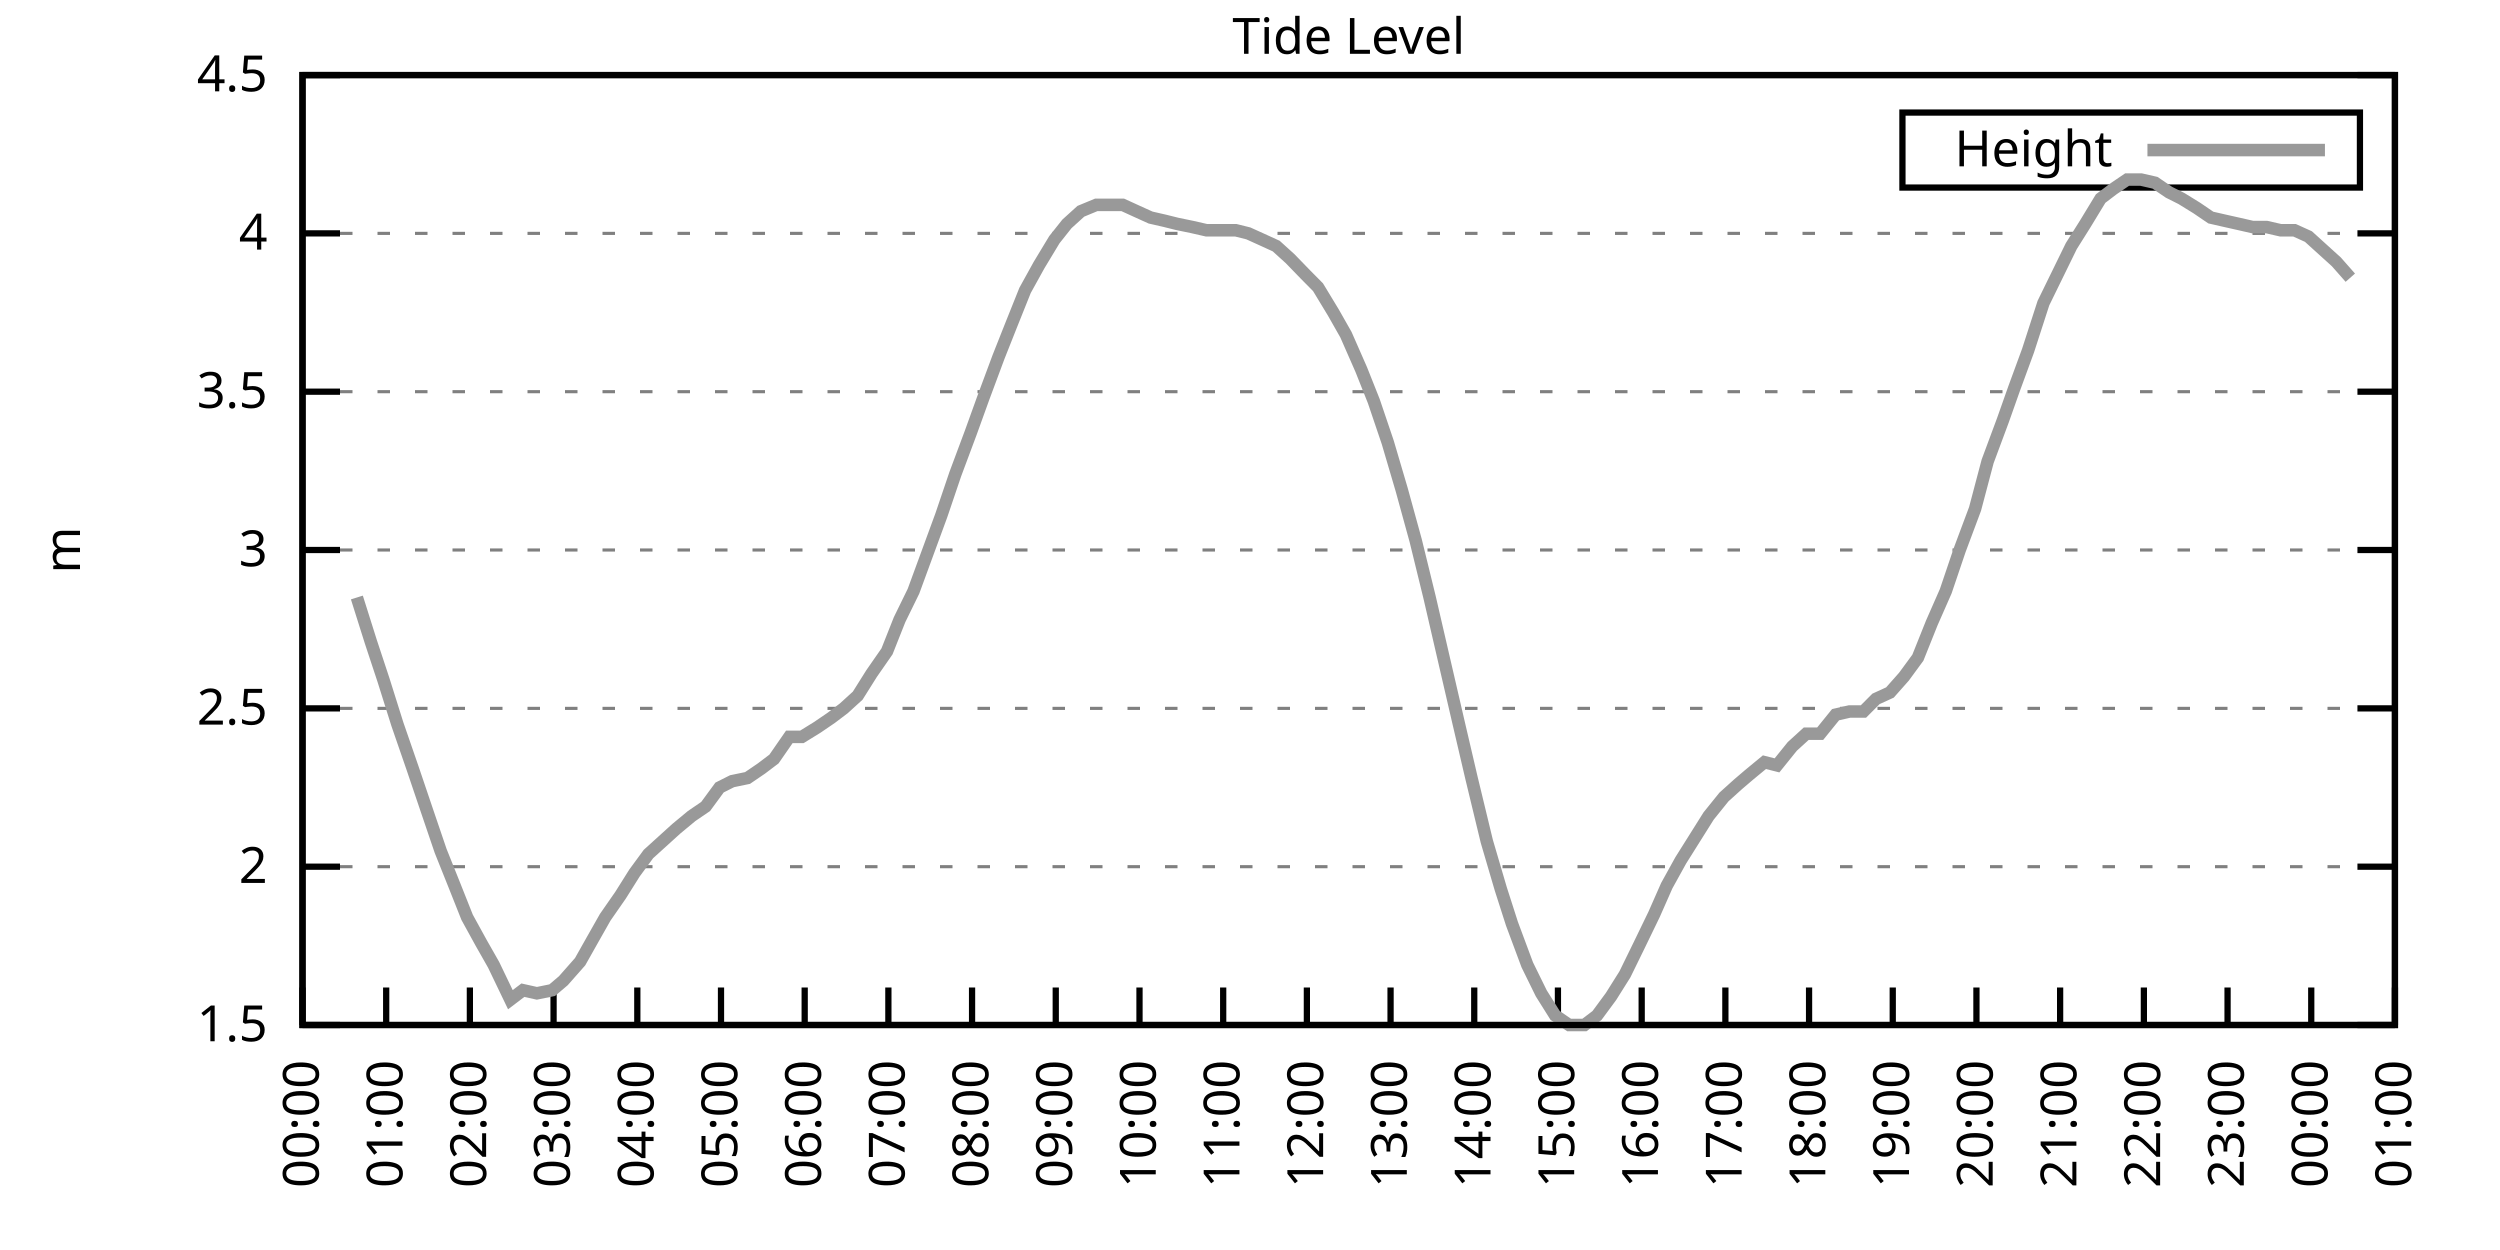
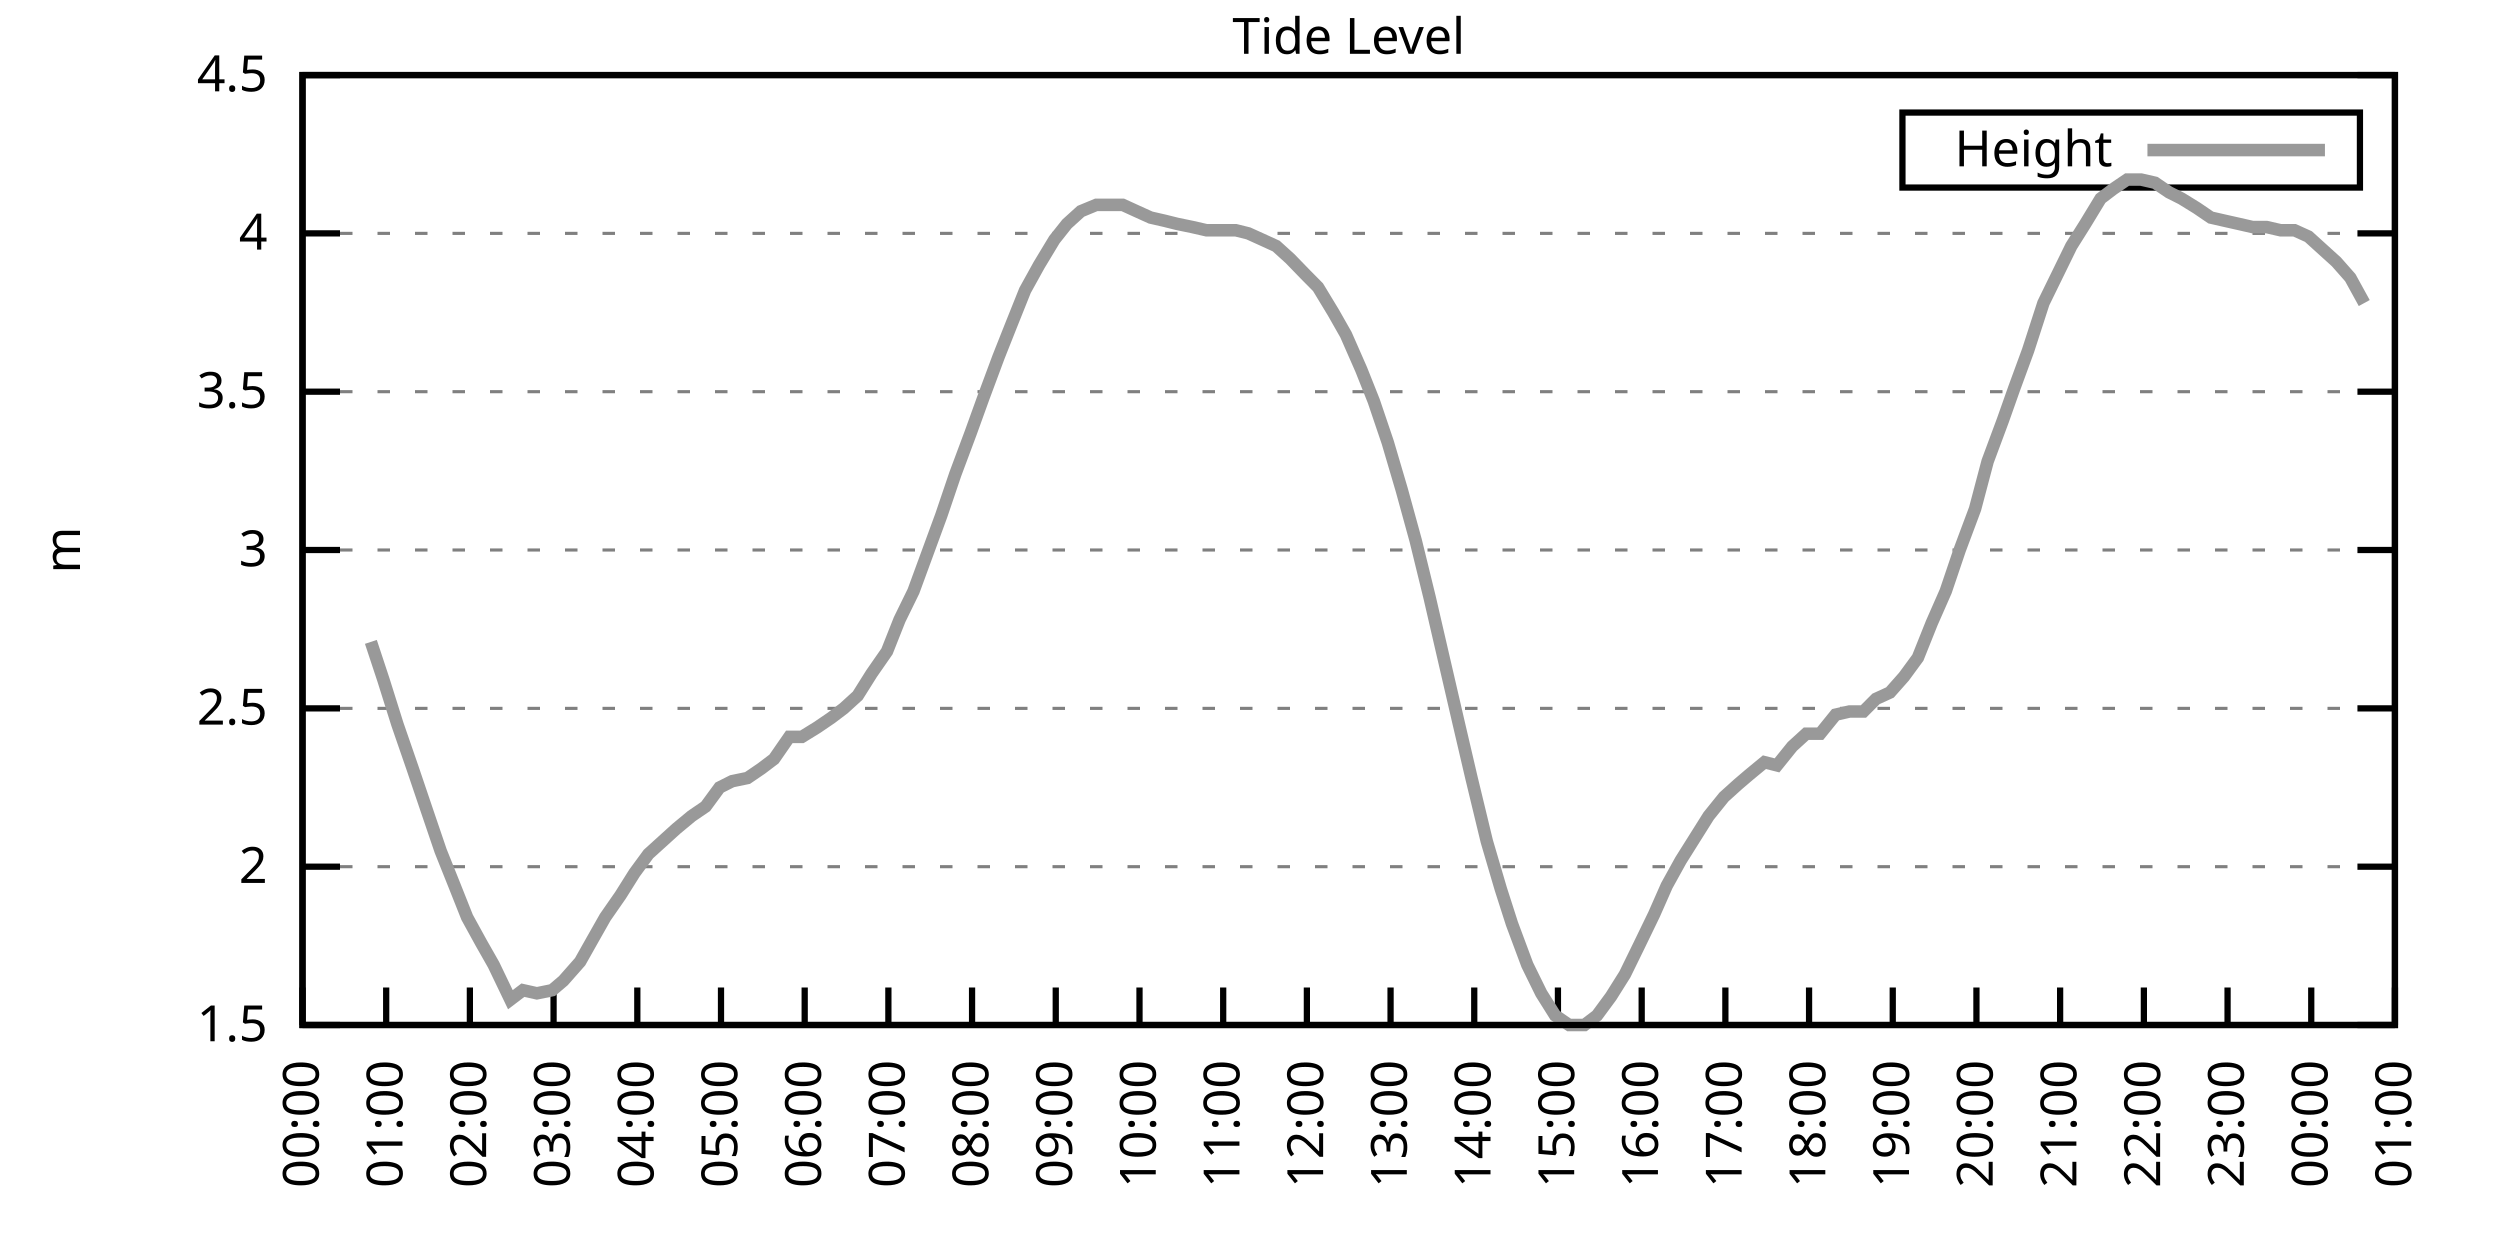
<svg xmlns="http://www.w3.org/2000/svg" xmlns:xlink="http://www.w3.org/1999/xlink" width="400" height="200" viewBox="0 0 400 200">
  <g id="gnuplot_canvas">
    <rect x="0" y="0" width="400" height="200" fill="none" />
    <defs>
      <circle id="gpDot" r="0.5" stroke-width="0.5" stroke="currentColor" />
      <path id="gpPt0" stroke-width="0.333" stroke="currentColor" d="M-1,0 h2 M0,-1 v2" />
      <path id="gpPt1" stroke-width="0.333" stroke="currentColor" d="M-1,-1 L1,1 M1,-1 L-1,1" />
      <path id="gpPt2" stroke-width="0.333" stroke="currentColor" d="M-1,0 L1,0 M0,-1 L0,1 M-1,-1 L1,1 M-1,1 L1,-1" />
      <rect id="gpPt3" stroke-width="0.333" stroke="currentColor" x="-1" y="-1" width="2" height="2" />
      <rect id="gpPt4" stroke-width="0.333" stroke="currentColor" fill="currentColor" x="-1" y="-1" width="2" height="2" />
      <circle id="gpPt5" stroke-width="0.333" stroke="currentColor" cx="0" cy="0" r="1" />
      <use xlink:href="#gpPt5" id="gpPt6" fill="currentColor" stroke="none" />
      <path id="gpPt7" stroke-width="0.333" stroke="currentColor" d="M0,-1.33 L-1.33,0.67 L1.33,0.67 z" />
      <use xlink:href="#gpPt7" id="gpPt8" fill="currentColor" stroke="none" />
      <use xlink:href="#gpPt7" id="gpPt9" stroke="currentColor" transform="rotate(180)" />
      <use xlink:href="#gpPt9" id="gpPt10" fill="currentColor" stroke="none" />
      <use xlink:href="#gpPt3" id="gpPt11" stroke="currentColor" transform="rotate(45)" />
      <use xlink:href="#gpPt11" id="gpPt12" fill="currentColor" stroke="none" />
      <path id="gpPt13" stroke-width="0.333" stroke="currentColor" d="M0,1.330 L1.265,0.411 L0.782,-1.067 L-0.782,-1.076 L-1.265,0.411 z" />
      <use xlink:href="#gpPt13" id="gpPt14" fill="currentColor" stroke="none" />
      <filter id="textbox" filterUnits="objectBoundingBox" x="0" y="0" height="1" width="1">
        <feFlood flood-color="white" flood-opacity="1" result="bgnd" />
        <feComposite in="SourceGraphic" in2="bgnd" operator="atop" />
      </filter>
      <filter id="greybox" filterUnits="objectBoundingBox" x="0" y="0" height="1" width="1">
        <feFlood flood-color="lightgrey" flood-opacity="1" result="grey" />
        <feComposite in="SourceGraphic" in2="grey" operator="atop" />
      </filter>
    </defs>
    <g fill="none" color="white" stroke="currentColor" stroke-width="1.00" stroke-linecap="butt" stroke-linejoin="miter">
</g>
    <g fill="none" color="black" stroke="currentColor" stroke-width="1.00" stroke-linecap="butt" stroke-linejoin="miter">
      <g stroke="none" shape-rendering="crispEdges">
        <polygon fill="rgb(255, 255, 255)" points="48.40,164.00 383.18,164.00 383.18,12.02 48.40,12.02 " />
      </g>
    </g>
    <g fill="none" color="black" stroke="currentColor" stroke-width="1.00" stroke-linecap="butt" stroke-linejoin="miter">
</g>
    <g fill="none" color="black" stroke="black" stroke-width="0.50" stroke-linecap="butt" stroke-linejoin="miter">
</g>
    <g fill="none" color="gray" stroke="currentColor" stroke-width="0.50" stroke-linecap="butt" stroke-linejoin="miter">
      <path stroke="gray" stroke-dasharray="2,4" class="gridline" d="M48.40,164.00 L383.19,164.00  " />
    </g>
    <g fill="none" color="gray" stroke="gray" stroke-width="1.00" stroke-linecap="butt" stroke-linejoin="miter">
</g>
    <g fill="none" color="black" stroke="currentColor" stroke-width="1.00" stroke-linecap="butt" stroke-linejoin="miter">
      <path stroke="black" d="M48.40,164.00 L54.40,164.00 M383.19,164.00 L377.19,164.00  " />
      <g transform="translate(42.80,166.60)" stroke="none" fill="black" font-family="Sans" font-size="8.00" text-anchor="end">
        <text>
          <tspan font-family="Sans"> 1.5</tspan>
        </text>
      </g>
    </g>
    <g fill="none" color="black" stroke="currentColor" stroke-width="1.00" stroke-linecap="butt" stroke-linejoin="miter">
</g>
    <g fill="none" color="black" stroke="black" stroke-width="0.50" stroke-linecap="butt" stroke-linejoin="miter">
</g>
    <g fill="none" color="gray" stroke="currentColor" stroke-width="0.50" stroke-linecap="butt" stroke-linejoin="miter">
      <path stroke="gray" stroke-dasharray="2,4" class="gridline" d="M48.40,138.67 L383.19,138.67  " />
    </g>
    <g fill="none" color="gray" stroke="gray" stroke-width="1.00" stroke-linecap="butt" stroke-linejoin="miter">
</g>
    <g fill="none" color="black" stroke="currentColor" stroke-width="1.00" stroke-linecap="butt" stroke-linejoin="miter">
      <path stroke="black" d="M48.40,138.67 L54.40,138.67 M383.19,138.67 L377.19,138.67  " />
      <g transform="translate(42.80,141.27)" stroke="none" fill="black" font-family="Sans" font-size="8.00" text-anchor="end">
        <text>
          <tspan font-family="Sans"> 2</tspan>
        </text>
      </g>
    </g>
    <g fill="none" color="black" stroke="currentColor" stroke-width="1.00" stroke-linecap="butt" stroke-linejoin="miter">
</g>
    <g fill="none" color="black" stroke="black" stroke-width="0.50" stroke-linecap="butt" stroke-linejoin="miter">
</g>
    <g fill="none" color="gray" stroke="currentColor" stroke-width="0.50" stroke-linecap="butt" stroke-linejoin="miter">
      <path stroke="gray" stroke-dasharray="2,4" class="gridline" d="M48.40,113.34 L383.19,113.34  " />
    </g>
    <g fill="none" color="gray" stroke="gray" stroke-width="1.00" stroke-linecap="butt" stroke-linejoin="miter">
</g>
    <g fill="none" color="black" stroke="currentColor" stroke-width="1.00" stroke-linecap="butt" stroke-linejoin="miter">
      <path stroke="black" d="M48.40,113.34 L54.40,113.34 M383.19,113.34 L377.19,113.34  " />
      <g transform="translate(42.80,115.94)" stroke="none" fill="black" font-family="Sans" font-size="8.00" text-anchor="end">
        <text>
          <tspan font-family="Sans"> 2.5</tspan>
        </text>
      </g>
    </g>
    <g fill="none" color="black" stroke="currentColor" stroke-width="1.00" stroke-linecap="butt" stroke-linejoin="miter">
</g>
    <g fill="none" color="black" stroke="black" stroke-width="0.50" stroke-linecap="butt" stroke-linejoin="miter">
</g>
    <g fill="none" color="gray" stroke="currentColor" stroke-width="0.50" stroke-linecap="butt" stroke-linejoin="miter">
      <path stroke="gray" stroke-dasharray="2,4" class="gridline" d="M48.40,88.00 L383.19,88.00  " />
    </g>
    <g fill="none" color="gray" stroke="gray" stroke-width="1.00" stroke-linecap="butt" stroke-linejoin="miter">
</g>
    <g fill="none" color="black" stroke="currentColor" stroke-width="1.00" stroke-linecap="butt" stroke-linejoin="miter">
      <path stroke="black" d="M48.40,88.00 L54.40,88.00 M383.19,88.00 L377.19,88.00  " />
      <g transform="translate(42.80,90.60)" stroke="none" fill="black" font-family="Sans" font-size="8.00" text-anchor="end">
        <text>
          <tspan font-family="Sans"> 3</tspan>
        </text>
      </g>
    </g>
    <g fill="none" color="black" stroke="currentColor" stroke-width="1.00" stroke-linecap="butt" stroke-linejoin="miter">
</g>
    <g fill="none" color="black" stroke="black" stroke-width="0.50" stroke-linecap="butt" stroke-linejoin="miter">
</g>
    <g fill="none" color="gray" stroke="currentColor" stroke-width="0.50" stroke-linecap="butt" stroke-linejoin="miter">
      <path stroke="gray" stroke-dasharray="2,4" class="gridline" d="M48.40,62.67 L383.19,62.67  " />
    </g>
    <g fill="none" color="gray" stroke="gray" stroke-width="1.00" stroke-linecap="butt" stroke-linejoin="miter">
</g>
    <g fill="none" color="black" stroke="currentColor" stroke-width="1.00" stroke-linecap="butt" stroke-linejoin="miter">
      <path stroke="black" d="M48.40,62.67 L54.40,62.67 M383.19,62.67 L377.19,62.67  " />
      <g transform="translate(42.80,65.27)" stroke="none" fill="black" font-family="Sans" font-size="8.00" text-anchor="end">
        <text>
          <tspan font-family="Sans"> 3.5</tspan>
        </text>
      </g>
    </g>
    <g fill="none" color="black" stroke="currentColor" stroke-width="1.00" stroke-linecap="butt" stroke-linejoin="miter">
</g>
    <g fill="none" color="black" stroke="black" stroke-width="0.50" stroke-linecap="butt" stroke-linejoin="miter">
</g>
    <g fill="none" color="gray" stroke="currentColor" stroke-width="0.50" stroke-linecap="butt" stroke-linejoin="miter">
      <path stroke="gray" stroke-dasharray="2,4" class="gridline" d="M48.40,37.34 L383.19,37.34  " />
    </g>
    <g fill="none" color="gray" stroke="gray" stroke-width="1.00" stroke-linecap="butt" stroke-linejoin="miter">
</g>
    <g fill="none" color="black" stroke="currentColor" stroke-width="1.00" stroke-linecap="butt" stroke-linejoin="miter">
      <path stroke="black" d="M48.40,37.34 L54.40,37.34 M383.19,37.34 L377.19,37.34  " />
      <g transform="translate(42.80,39.94)" stroke="none" fill="black" font-family="Sans" font-size="8.00" text-anchor="end">
        <text>
          <tspan font-family="Sans"> 4</tspan>
        </text>
      </g>
    </g>
    <g fill="none" color="black" stroke="currentColor" stroke-width="1.00" stroke-linecap="butt" stroke-linejoin="miter">
</g>
    <g fill="none" color="black" stroke="black" stroke-width="0.50" stroke-linecap="butt" stroke-linejoin="miter">
</g>
    <g fill="none" color="gray" stroke="currentColor" stroke-width="0.50" stroke-linecap="butt" stroke-linejoin="miter">
      <path stroke="gray" stroke-dasharray="2,4" class="gridline" d="M48.40,12.01 L383.19,12.01  " />
    </g>
    <g fill="none" color="gray" stroke="gray" stroke-width="1.00" stroke-linecap="butt" stroke-linejoin="miter">
</g>
    <g fill="none" color="black" stroke="currentColor" stroke-width="1.00" stroke-linecap="butt" stroke-linejoin="miter">
      <path stroke="black" d="M48.40,12.01 L54.40,12.01 M383.19,12.01 L377.19,12.01  " />
      <g transform="translate(42.80,14.61)" stroke="none" fill="black" font-family="Sans" font-size="8.00" text-anchor="end">
        <text>
          <tspan font-family="Sans"> 4.5</tspan>
        </text>
      </g>
    </g>
    <g fill="none" color="black" stroke="currentColor" stroke-width="1.00" stroke-linecap="butt" stroke-linejoin="miter">
      <path stroke="black" d="M48.40,164.00 L48.40,158.00  " />
      <g transform="translate(51.00,169.60) rotate(270.00)" stroke="none" fill="black" font-family="Sans" font-size="8.00" text-anchor="end">
        <text>
          <tspan font-family="Sans">00:00</tspan>
        </text>
      </g>
    </g>
    <g fill="none" color="black" stroke="currentColor" stroke-width="1.00" stroke-linecap="butt" stroke-linejoin="miter">
      <path stroke="black" d="M61.79,164.00 L61.79,158.00  " />
      <g transform="translate(64.39,169.60) rotate(270.00)" stroke="none" fill="black" font-family="Sans" font-size="8.00" text-anchor="end">
        <text>
          <tspan font-family="Sans">01:00</tspan>
        </text>
      </g>
    </g>
    <g fill="none" color="black" stroke="currentColor" stroke-width="1.00" stroke-linecap="butt" stroke-linejoin="miter">
      <path stroke="black" d="M75.18,164.00 L75.18,158.00  " />
      <g transform="translate(77.78,169.60) rotate(270.00)" stroke="none" fill="black" font-family="Sans" font-size="8.00" text-anchor="end">
        <text>
          <tspan font-family="Sans">02:00</tspan>
        </text>
      </g>
    </g>
    <g fill="none" color="black" stroke="currentColor" stroke-width="1.00" stroke-linecap="butt" stroke-linejoin="miter">
      <path stroke="black" d="M88.57,164.00 L88.57,158.00  " />
      <g transform="translate(91.17,169.60) rotate(270.00)" stroke="none" fill="black" font-family="Sans" font-size="8.00" text-anchor="end">
        <text>
          <tspan font-family="Sans">03:00</tspan>
        </text>
      </g>
    </g>
    <g fill="none" color="black" stroke="currentColor" stroke-width="1.00" stroke-linecap="butt" stroke-linejoin="miter">
      <path stroke="black" d="M101.97,164.00 L101.97,158.00  " />
      <g transform="translate(104.57,169.60) rotate(270.00)" stroke="none" fill="black" font-family="Sans" font-size="8.00" text-anchor="end">
        <text>
          <tspan font-family="Sans">04:00</tspan>
        </text>
      </g>
    </g>
    <g fill="none" color="black" stroke="currentColor" stroke-width="1.00" stroke-linecap="butt" stroke-linejoin="miter">
      <path stroke="black" d="M115.36,164.00 L115.36,158.00  " />
      <g transform="translate(117.96,169.60) rotate(270.00)" stroke="none" fill="black" font-family="Sans" font-size="8.00" text-anchor="end">
        <text>
          <tspan font-family="Sans">05:00</tspan>
        </text>
      </g>
    </g>
    <g fill="none" color="black" stroke="currentColor" stroke-width="1.00" stroke-linecap="butt" stroke-linejoin="miter">
      <path stroke="black" d="M128.75,164.00 L128.75,158.00  " />
      <g transform="translate(131.35,169.60) rotate(270.00)" stroke="none" fill="black" font-family="Sans" font-size="8.00" text-anchor="end">
        <text>
          <tspan font-family="Sans">06:00</tspan>
        </text>
      </g>
    </g>
    <g fill="none" color="black" stroke="currentColor" stroke-width="1.00" stroke-linecap="butt" stroke-linejoin="miter">
      <path stroke="black" d="M142.14,164.00 L142.14,158.00  " />
      <g transform="translate(144.74,169.60) rotate(270.00)" stroke="none" fill="black" font-family="Sans" font-size="8.00" text-anchor="end">
        <text>
          <tspan font-family="Sans">07:00</tspan>
        </text>
      </g>
    </g>
    <g fill="none" color="black" stroke="currentColor" stroke-width="1.00" stroke-linecap="butt" stroke-linejoin="miter">
      <path stroke="black" d="M155.53,164.00 L155.53,158.00  " />
      <g transform="translate(158.13,169.60) rotate(270.00)" stroke="none" fill="black" font-family="Sans" font-size="8.00" text-anchor="end">
        <text>
          <tspan font-family="Sans">08:00</tspan>
        </text>
      </g>
    </g>
    <g fill="none" color="black" stroke="currentColor" stroke-width="1.00" stroke-linecap="butt" stroke-linejoin="miter">
      <path stroke="black" d="M168.92,164.00 L168.92,158.00  " />
      <g transform="translate(171.52,169.60) rotate(270.00)" stroke="none" fill="black" font-family="Sans" font-size="8.00" text-anchor="end">
        <text>
          <tspan font-family="Sans">09:00</tspan>
        </text>
      </g>
    </g>
    <g fill="none" color="black" stroke="currentColor" stroke-width="1.00" stroke-linecap="butt" stroke-linejoin="miter">
      <path stroke="black" d="M182.32,164.00 L182.32,158.00  " />
      <g transform="translate(184.92,169.60) rotate(270.00)" stroke="none" fill="black" font-family="Sans" font-size="8.00" text-anchor="end">
        <text>
          <tspan font-family="Sans">10:00</tspan>
        </text>
      </g>
    </g>
    <g fill="none" color="black" stroke="currentColor" stroke-width="1.00" stroke-linecap="butt" stroke-linejoin="miter">
      <path stroke="black" d="M195.71,164.00 L195.71,158.00  " />
      <g transform="translate(198.31,169.60) rotate(270.00)" stroke="none" fill="black" font-family="Sans" font-size="8.00" text-anchor="end">
        <text>
          <tspan font-family="Sans">11:00</tspan>
        </text>
      </g>
    </g>
    <g fill="none" color="black" stroke="currentColor" stroke-width="1.00" stroke-linecap="butt" stroke-linejoin="miter">
      <path stroke="black" d="M209.10,164.00 L209.10,158.00  " />
      <g transform="translate(211.70,169.60) rotate(270.00)" stroke="none" fill="black" font-family="Sans" font-size="8.00" text-anchor="end">
        <text>
          <tspan font-family="Sans">12:00</tspan>
        </text>
      </g>
    </g>
    <g fill="none" color="black" stroke="currentColor" stroke-width="1.00" stroke-linecap="butt" stroke-linejoin="miter">
      <path stroke="black" d="M222.49,164.00 L222.49,158.00  " />
      <g transform="translate(225.09,169.60) rotate(270.00)" stroke="none" fill="black" font-family="Sans" font-size="8.00" text-anchor="end">
        <text>
          <tspan font-family="Sans">13:00</tspan>
        </text>
      </g>
    </g>
    <g fill="none" color="black" stroke="currentColor" stroke-width="1.00" stroke-linecap="butt" stroke-linejoin="miter">
      <path stroke="black" d="M235.88,164.00 L235.88,158.00  " />
      <g transform="translate(238.48,169.60) rotate(270.00)" stroke="none" fill="black" font-family="Sans" font-size="8.00" text-anchor="end">
        <text>
          <tspan font-family="Sans">14:00</tspan>
        </text>
      </g>
    </g>
    <g fill="none" color="black" stroke="currentColor" stroke-width="1.00" stroke-linecap="butt" stroke-linejoin="miter">
      <path stroke="black" d="M249.27,164.00 L249.27,158.00  " />
      <g transform="translate(251.87,169.60) rotate(270.00)" stroke="none" fill="black" font-family="Sans" font-size="8.00" text-anchor="end">
        <text>
          <tspan font-family="Sans">15:00</tspan>
        </text>
      </g>
    </g>
    <g fill="none" color="black" stroke="currentColor" stroke-width="1.00" stroke-linecap="butt" stroke-linejoin="miter">
      <path stroke="black" d="M262.67,164.00 L262.67,158.00  " />
      <g transform="translate(265.27,169.60) rotate(270.00)" stroke="none" fill="black" font-family="Sans" font-size="8.00" text-anchor="end">
        <text>
          <tspan font-family="Sans">16:00</tspan>
        </text>
      </g>
    </g>
    <g fill="none" color="black" stroke="currentColor" stroke-width="1.00" stroke-linecap="butt" stroke-linejoin="miter">
      <path stroke="black" d="M276.06,164.00 L276.06,158.00  " />
      <g transform="translate(278.66,169.60) rotate(270.00)" stroke="none" fill="black" font-family="Sans" font-size="8.00" text-anchor="end">
        <text>
          <tspan font-family="Sans">17:00</tspan>
        </text>
      </g>
    </g>
    <g fill="none" color="black" stroke="currentColor" stroke-width="1.00" stroke-linecap="butt" stroke-linejoin="miter">
      <path stroke="black" d="M289.45,164.00 L289.45,158.00  " />
      <g transform="translate(292.05,169.60) rotate(270.00)" stroke="none" fill="black" font-family="Sans" font-size="8.00" text-anchor="end">
        <text>
          <tspan font-family="Sans">18:00</tspan>
        </text>
      </g>
    </g>
    <g fill="none" color="black" stroke="currentColor" stroke-width="1.00" stroke-linecap="butt" stroke-linejoin="miter">
      <path stroke="black" d="M302.84,164.00 L302.84,158.00  " />
      <g transform="translate(305.44,169.60) rotate(270.00)" stroke="none" fill="black" font-family="Sans" font-size="8.00" text-anchor="end">
        <text>
          <tspan font-family="Sans">19:00</tspan>
        </text>
      </g>
    </g>
    <g fill="none" color="black" stroke="currentColor" stroke-width="1.00" stroke-linecap="butt" stroke-linejoin="miter">
      <path stroke="black" d="M316.23,164.00 L316.23,158.00  " />
      <g transform="translate(318.83,169.60) rotate(270.00)" stroke="none" fill="black" font-family="Sans" font-size="8.00" text-anchor="end">
        <text>
          <tspan font-family="Sans">20:00</tspan>
        </text>
      </g>
    </g>
    <g fill="none" color="black" stroke="currentColor" stroke-width="1.00" stroke-linecap="butt" stroke-linejoin="miter">
      <path stroke="black" d="M329.62,164.00 L329.62,158.00  " />
      <g transform="translate(332.22,169.60) rotate(270.00)" stroke="none" fill="black" font-family="Sans" font-size="8.00" text-anchor="end">
        <text>
          <tspan font-family="Sans">21:00</tspan>
        </text>
      </g>
    </g>
    <g fill="none" color="black" stroke="currentColor" stroke-width="1.00" stroke-linecap="butt" stroke-linejoin="miter">
      <path stroke="black" d="M343.02,164.00 L343.02,158.00  " />
      <g transform="translate(345.62,169.60) rotate(270.00)" stroke="none" fill="black" font-family="Sans" font-size="8.00" text-anchor="end">
        <text>
          <tspan font-family="Sans">22:00</tspan>
        </text>
      </g>
    </g>
    <g fill="none" color="black" stroke="currentColor" stroke-width="1.00" stroke-linecap="butt" stroke-linejoin="miter">
      <path stroke="black" d="M356.41,164.00 L356.41,158.00  " />
      <g transform="translate(359.01,169.60) rotate(270.00)" stroke="none" fill="black" font-family="Sans" font-size="8.00" text-anchor="end">
        <text>
          <tspan font-family="Sans">23:00</tspan>
        </text>
      </g>
    </g>
    <g fill="none" color="black" stroke="currentColor" stroke-width="1.00" stroke-linecap="butt" stroke-linejoin="miter">
      <path stroke="black" d="M369.80,164.00 L369.80,158.00  " />
      <g transform="translate(372.40,169.60) rotate(270.00)" stroke="none" fill="black" font-family="Sans" font-size="8.00" text-anchor="end">
        <text>
          <tspan font-family="Sans">00:00</tspan>
        </text>
      </g>
    </g>
    <g fill="none" color="black" stroke="currentColor" stroke-width="1.00" stroke-linecap="butt" stroke-linejoin="miter">
      <path stroke="black" d="M383.19,164.00 L383.19,158.00  " />
      <g transform="translate(385.79,169.60) rotate(270.00)" stroke="none" fill="black" font-family="Sans" font-size="8.00" text-anchor="end">
        <text>
          <tspan font-family="Sans">01:00</tspan>
        </text>
      </g>
    </g>
    <g fill="none" color="black" stroke="currentColor" stroke-width="1.00" stroke-linecap="butt" stroke-linejoin="miter">
</g>
    <g fill="none" color="black" stroke="currentColor" stroke-width="1.00" stroke-linecap="butt" stroke-linejoin="miter">
      <path stroke="black" d="M48.40,12.01 L48.40,164.00 L383.19,164.00 L383.19,12.01 L48.40,12.01 Z  " />
    </g>
    <g fill="none" color="black" stroke="currentColor" stroke-width="1.00" stroke-linecap="butt" stroke-linejoin="miter">
</g>
    <g fill="none" color="black" stroke="currentColor" stroke-width="1.00" stroke-linecap="butt" stroke-linejoin="miter">
      <path stroke="black" d="M304.39,30.01 L304.39,18.01 L377.59,18.01 L377.59,30.01 L304.39,30.01 Z  " />
    </g>
    <g id="Tide_level_plot_1">
      <g fill="none" color="white" stroke="black" stroke-width="2.00" stroke-linecap="butt" stroke-linejoin="miter">
</g>
      <g fill="none" color="black" stroke="currentColor" stroke-width="2.00" stroke-linecap="butt" stroke-linejoin="miter">
        <g transform="translate(337.99,26.61)" stroke="none" fill="black" font-family="Sans" font-size="8.00" text-anchor="end">
          <text>
            <tspan font-family="Sans">Height</tspan>
          </text>
        </g>
      </g>
      <g fill="none" color="black" stroke="currentColor" stroke-width="2.00" stroke-linecap="butt" stroke-linejoin="miter">
-         <path stroke="rgb(153, 153, 153)" d="M343.59,24.01 L371.99,24.01 M57.10,95.60 L59.34,102.70 L61.35,108.78 L63.58,115.87 L66.03,122.96 L68.26,129.55   L70.50,136.14 L72.73,141.71 L74.74,146.77 L76.97,150.83 L78.98,154.37 L81.66,159.95 L83.66,158.43 L85.90,158.93   L88.35,158.43 L90.14,156.91 L92.82,153.87 L94.82,150.32 L96.83,146.77 L99.29,143.23 L101.52,139.68 L103.75,136.64   L105.98,134.62 L108.22,132.59 L110.67,130.56 L112.90,129.04 L115.13,126.00 L117.14,124.99 L119.60,124.48 L121.83,122.96   L123.84,121.44 L126.29,117.90 L128.30,117.90 L130.76,116.38 L132.99,114.86 L135.00,113.34 L137.23,111.31 L139.46,107.76   L141.92,104.22 L143.93,99.15 L146.16,94.59 L148.39,88.51 L150.62,82.43 L152.85,75.85 L155.31,69.26 L157.32,63.69   L159.77,57.10 L161.78,52.03 L164.01,46.46 L166.25,42.41 L168.70,38.35 L170.71,35.82 L172.94,33.80 L175.40,32.78   L177.41,32.78 L179.64,32.78 L181.87,33.80 L184.10,34.81 L186.33,35.32 L188.34,35.82 L190.80,36.33 L193.03,36.84   L195.48,36.84 L197.72,36.84 L199.73,37.34 L201.96,38.35 L204.19,39.37 L206.42,41.39 L208.88,43.93 L210.88,45.95   L213.34,50.01 L215.35,53.55 L217.80,59.13 L219.81,64.19 L222.04,70.78 L224.28,78.38 L226.51,86.49 L228.74,95.60   L231.20,106.24 L233.43,115.87 L235.44,124.48 L237.89,134.62 L240.12,142.21 L241.91,147.79 L244.36,154.37 L246.60,158.93   L248.83,162.48 L251.06,164.00 L253.51,164.00 L255.52,162.48 L257.76,159.44 L259.99,155.89 L262.22,151.33 L264.67,146.27   L266.68,141.71 L268.92,137.66 L271.15,134.11 L273.38,130.56 L275.83,127.52 L278.07,125.50 L279.85,123.98 L282.31,121.95   L284.32,122.46 L286.77,119.42 L289.00,117.39 L291.23,117.39 L293.69,114.35 L295.92,113.84 L298.15,113.84 L300.16,111.82   L302.39,110.80 L304.63,108.27 L306.86,105.23 L309.09,99.66 L311.32,94.59 L313.55,88.00 L316.01,81.42 L318.02,73.82   L320.47,67.23 L322.26,62.17 L324.49,56.09 L326.95,48.49 L329.18,43.93 L331.41,39.37 L333.64,35.82 L336.10,31.77   L338.10,30.25 L340.34,28.73 L342.57,28.73 L344.80,29.24 L347.03,30.76 L349.04,31.77 L351.50,33.29 L353.73,34.81   L355.96,35.32 L358.19,35.82 L360.42,36.33 L362.66,36.33 L364.89,36.84 L367.12,36.84 L369.35,37.85 L371.58,39.87   L373.82,41.90 L376.05,44.43  " />
+         <path stroke="rgb(153, 153, 153)" d="M343.59,24.01 L371.99,24.01 M59.34,102.70 L61.35,108.78 L63.58,115.87 L66.03,122.96 L68.26,129.55 L70.50,136.14   L72.73,141.71 L74.74,146.77 L76.97,150.83 L78.98,154.37 L81.66,159.95 L83.66,158.43 L85.90,158.93 L88.35,158.43   L90.14,156.91 L92.82,153.87 L94.82,150.32 L96.83,146.77 L99.29,143.23 L101.52,139.68 L103.75,136.64 L105.98,134.62   L108.22,132.59 L110.67,130.56 L112.90,129.04 L115.13,126.00 L117.14,124.99 L119.60,124.48 L121.83,122.96 L123.84,121.44   L126.29,117.90 L128.30,117.90 L130.76,116.38 L132.99,114.86 L135.00,113.34 L137.23,111.31 L139.46,107.76 L141.92,104.22   L143.93,99.15 L146.16,94.59 L148.39,88.51 L150.62,82.43 L152.85,75.85 L155.31,69.26 L157.32,63.69 L159.77,57.10   L161.78,52.03 L164.01,46.46 L166.25,42.41 L168.70,38.35 L170.71,35.82 L172.94,33.80 L175.40,32.78 L177.41,32.78   L179.64,32.78 L181.87,33.80 L184.10,34.81 L186.33,35.32 L188.34,35.82 L190.80,36.33 L193.03,36.84 L195.48,36.84   L197.72,36.84 L199.73,37.34 L201.96,38.35 L204.19,39.37 L206.42,41.39 L208.88,43.93 L210.88,45.95 L213.34,50.01   L215.35,53.55 L217.80,59.13 L219.81,64.19 L222.04,70.78 L224.28,78.38 L226.51,86.49 L228.74,95.60 L231.20,106.24   L233.43,115.87 L235.44,124.48 L237.89,134.62 L240.12,142.21 L241.91,147.79 L244.36,154.37 L246.60,158.93 L248.83,162.48   L251.06,164.00 L253.51,164.00 L255.52,162.48 L257.76,159.44 L259.99,155.89 L262.22,151.33 L264.67,146.27 L266.68,141.71   L268.92,137.66 L271.15,134.11 L273.38,130.56 L275.83,127.52 L278.07,125.50 L279.85,123.98 L282.31,121.95 L284.32,122.46   L286.77,119.42 L289.00,117.39 L291.23,117.39 L293.69,114.35 L295.92,113.84 L298.15,113.84 L300.16,111.82 L302.39,110.80   L304.63,108.27 L306.86,105.23 L309.09,99.66 L311.32,94.59 L313.55,88.00 L316.01,81.42 L318.02,73.82 L320.47,67.23   L322.26,62.17 L324.49,56.09 L326.95,48.49 L329.18,43.93 L331.41,39.37 L333.64,35.82 L336.10,31.77 L338.10,30.25   L340.34,28.73 L342.57,28.73 L344.80,29.24 L347.03,30.76 L349.04,31.77 L351.50,33.29 L353.73,34.81 L355.96,35.32   L358.19,35.82 L360.42,36.33 L362.66,36.33 L364.89,36.84 L367.12,36.84 L369.35,37.85 L371.58,39.87 L373.82,41.90   L376.05,44.43 L378.28,48.49  " />
      </g>
    </g>
    <g fill="none" color="black" stroke="currentColor" stroke-width="2.00" stroke-linecap="butt" stroke-linejoin="miter">
</g>
    <g fill="none" color="black" stroke="black" stroke-width="1.00" stroke-linecap="butt" stroke-linejoin="miter">
</g>
    <g fill="none" color="black" stroke="currentColor" stroke-width="1.00" stroke-linecap="butt" stroke-linejoin="miter">
      <path stroke="black" d="M48.40,12.01 L48.40,164.00 L383.19,164.00 L383.19,12.01 L48.40,12.01 Z  " />
      <g transform="translate(12.80,88.01) rotate(270.00)" stroke="none" fill="black" font-family="Sans" font-size="8.00" text-anchor="middle">
        <text>
          <tspan font-family="Sans">m</tspan>
        </text>
      </g>
    </g>
    <g fill="none" color="black" stroke="currentColor" stroke-width="1.00" stroke-linecap="butt" stroke-linejoin="miter">
</g>
    <g fill="none" color="black" stroke="currentColor" stroke-width="1.00" stroke-linecap="butt" stroke-linejoin="miter">
      <g transform="translate(215.79,8.61)" stroke="none" fill="black" font-family="Sans" font-size="8.00" text-anchor="middle">
        <text>
          <tspan font-family="Sans">Tide Level</tspan>
        </text>
      </g>
    </g>
    <g fill="none" color="black" stroke="currentColor" stroke-width="1.00" stroke-linecap="butt" stroke-linejoin="miter">
</g>
  </g>
</svg>
